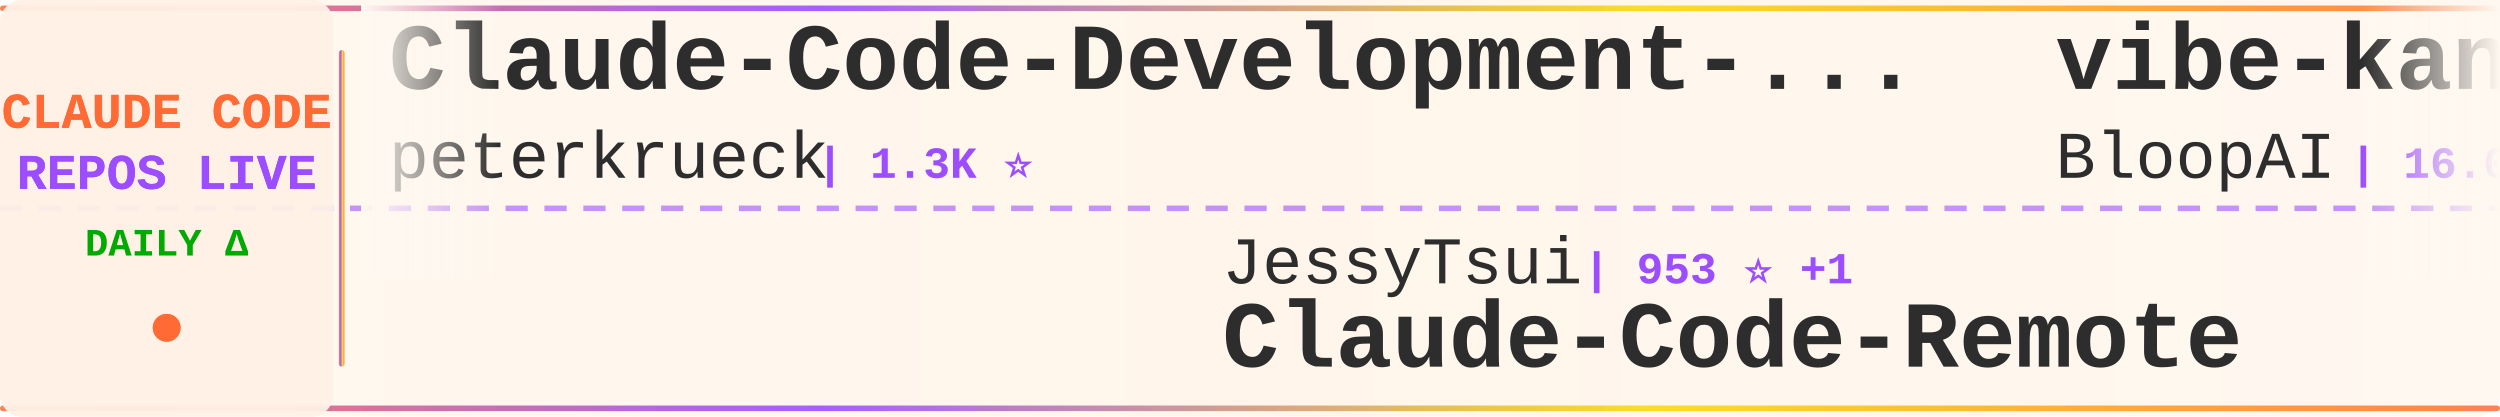
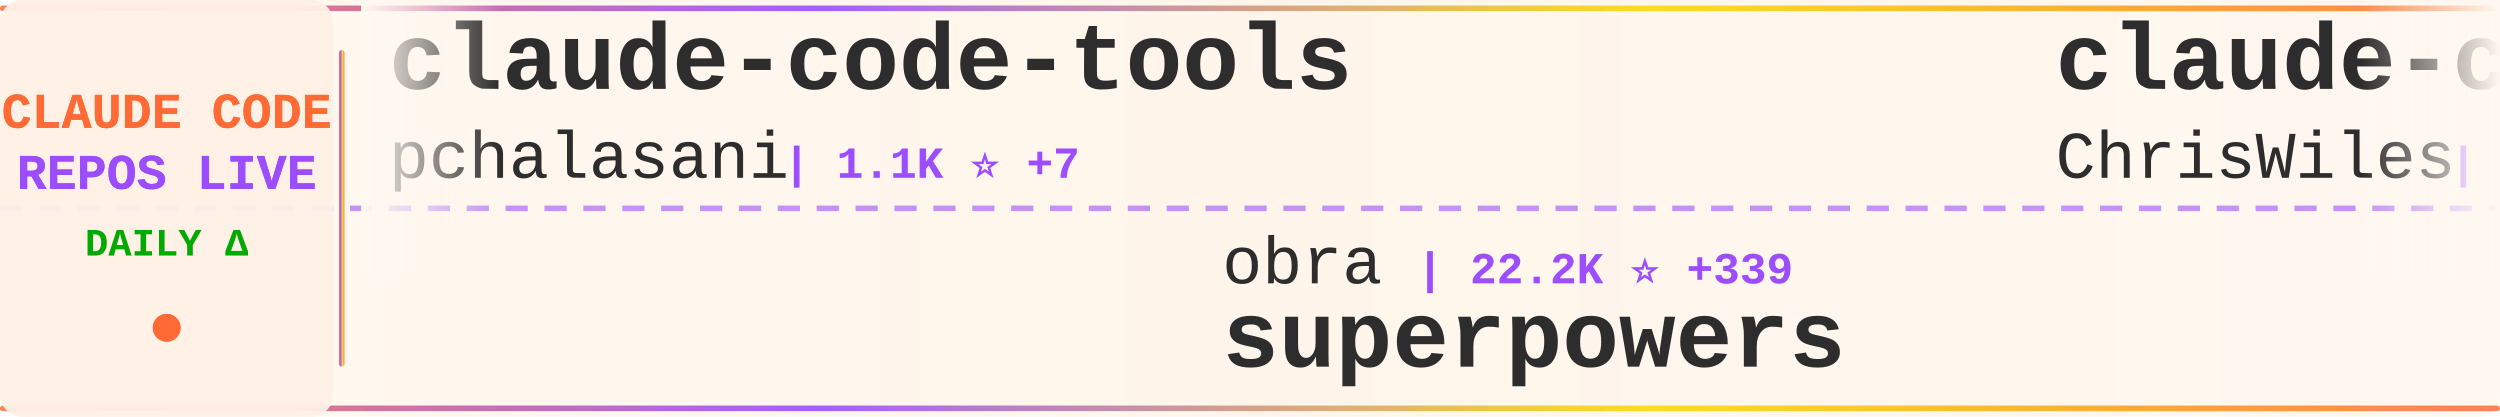
<svg xmlns="http://www.w3.org/2000/svg" width="900" height="150">
  <defs>
    <linearGradient id="tickerBg" x1="0%" y1="0%" x2="100%" y2="0%">
      <stop offset="0%" style="stop-color:#fff8f0;stop-opacity:0.98" />
      <stop offset="50%" style="stop-color:#fff5eb;stop-opacity:1" />
      <stop offset="100%" style="stop-color:#fff8f0;stop-opacity:0.98" />
    </linearGradient>
    <linearGradient id="borderGrad" x1="0%" y1="0%" x2="100%" y2="0%">
      <stop offset="0%" style="stop-color:#FF6B35;stop-opacity:0.85">
        <animate attributeName="stop-opacity" values="0.85;1;0.85" dur="2s" repeatCount="indefinite" />
      </stop>
      <stop offset="33%" style="stop-color:#9C4EFF;stop-opacity:0.9">
        <animate attributeName="stop-opacity" values="0.9;1;0.9" dur="2.2s" repeatCount="indefinite" />
      </stop>
      <stop offset="66%" style="stop-color:#FFD700;stop-opacity:0.85">
        <animate attributeName="stop-opacity" values="0.85;1;0.85" dur="1.8s" repeatCount="indefinite" />
      </stop>
      <stop offset="100%" style="stop-color:#FF6B35;stop-opacity:0.85">
        <animate attributeName="stop-opacity" values="0.85;1;0.85" dur="2s" repeatCount="indefinite" />
      </stop>
    </linearGradient>
    <filter id="textGlow">
      <feGaussianBlur stdDeviation="0.15" result="coloredBlur" />
      <feMerge>
        <feMergeNode in="coloredBlur" />
        <feMergeNode in="SourceGraphic" />
      </feMerge>
    </filter>
    <filter id="metricGlow">
      <feGaussianBlur stdDeviation="0.2" result="coloredBlur" />
      <feMerge>
        <feMergeNode in="coloredBlur" />
        <feMergeNode in="SourceGraphic" />
      </feMerge>
    </filter>
    <linearGradient id="leftFade" x1="0%" y1="0%" x2="100%" y2="0%">
      <stop offset="0%" style="stop-color:#fff8f0;stop-opacity:1" />
      <stop offset="100%" style="stop-color:#fff8f0;stop-opacity:0" />
    </linearGradient>
    <linearGradient id="rightFade" x1="0%" y1="0%" x2="100%" y2="0%">
      <stop offset="0%" style="stop-color:#fff8f0;stop-opacity:0" />
      <stop offset="100%" style="stop-color:#fff8f0;stop-opacity:1" />
    </linearGradient>
  </defs>
  <rect width="900" height="150" fill="url(#tickerBg)" rx="8" />
  <rect x="0" y="2" width="900" height="2" fill="url(#borderGrad)" rx="1" />
  <rect x="0" y="146" width="900" height="2" fill="url(#borderGrad)" rx="1" />
  <line x1="0" y1="75" x2="900" y2="75" stroke="#9C4EFF" stroke-width="2" stroke-dasharray="8 6" opacity="0.6" />
  <rect x="0" y="0" width="120" height="150" fill="#fff0e6" opacity="0.95" rx="8" />
  <text x="60" y="46" font-family="'Courier New', monospace" font-size="18" font-weight="bold" fill="#FF6B35" text-anchor="middle" filter="url(#textGlow)">
    CLAUDE CODE
  </text>
  <text x="60" y="68" font-family="'Courier New', monospace" font-size="18" font-weight="bold" fill="#9C4EFF" text-anchor="middle" filter="url(#textGlow)">
    REPOS LIVE
  </text>
  <text x="60" y="92" font-family="'Courier New', monospace" font-size="14" font-weight="bold" fill="#00aa00" text-anchor="middle">
    DAILY Δ
  </text>
  <circle cx="60" cy="118" r="5" fill="#FF6B35" filter="url(#metricGlow)">
    <animate attributeName="r" values="4;6;4" dur="1.5s" repeatCount="indefinite" />
    <animate attributeName="opacity" values="0.6;1;0.6" dur="1.5s" repeatCount="indefinite" />
  </circle>
  <rect x="122" y="18" width="2" height="114" fill="url(#borderGrad)" rx="1" />
  <clipPath id="tickerClip">
    <rect x="130" y="0" width="770" height="150" />
  </clipPath>
  <g clip-path="url(#tickerClip)">
    <g id="tickerItems">
      <animateTransform attributeName="transform" attributeType="XML" type="translate" from="0 0" to="-3000 0" dur="54s" repeatCount="indefinite" />
      <g transform="translate(0, 0)">
-         <text x="140" y="32" font-family="'Courier New', monospace" font-size="34" font-weight="bold" fill="#2d2d2d">Claude-Code-Development-...</text>
-         <text x="140" y="64" font-family="'Courier New', monospace" font-size="24" font-weight="normal" fill="#2d2d2d" opacity="1.0">peterkrueck</text>
-         <text x="294" y="64" font-family="'Courier New', monospace" font-size="16" font-weight="bold" fill="#9C4EFF"> | 1.3K ⭐</text>
+         <text x="140" y="32" font-family="'Courier New', monospace" font-size="34" font-weight="bold" fill="#2d2d2d">claude-code-tools</text>
+         <text x="140" y="64" font-family="'Courier New', monospace" font-size="24" font-weight="normal" fill="#2d2d2d" opacity="1.0">pchalasani</text>
+         <text x="282" y="64" font-family="'Courier New', monospace" font-size="16" font-weight="bold" fill="#9C4EFF"> | 1.1K ⭐ +7</text>
      </g>
      <g transform="translate(300, 0)">
-         <text x="140" y="102" font-family="'Courier New', monospace" font-size="24" font-weight="normal" fill="#2d2d2d" opacity="1.0">JessyTsui</text>
-         <text x="270" y="102" font-family="'Courier New', monospace" font-size="16" font-weight="bold" fill="#9C4EFF"> | 953 ⭐ +1</text>
-         <text x="140" y="132" font-family="'Courier New', monospace" font-size="34" font-weight="bold" fill="#2d2d2d">Claude-Code-Remote</text>
+         <text x="140" y="102" font-family="'Courier New', monospace" font-size="24" font-weight="normal" fill="#2d2d2d" opacity="1.0">obra</text>
+         <text x="210" y="102" font-family="'Courier New', monospace" font-size="16" font-weight="bold" fill="#9C4EFF"> | 22.2K ⭐ +339</text>
+         <text x="140" y="132" font-family="'Courier New', monospace" font-size="34" font-weight="bold" fill="#2d2d2d">superpowers</text>
      </g>
      <g transform="translate(600, 0)">
+         <text x="140" y="32" font-family="'Courier New', monospace" font-size="34" font-weight="bold" fill="#2d2d2d">claude-code-showcase</text>
+         <text x="140" y="64" font-family="'Courier New', monospace" font-size="24" font-weight="normal" fill="#2d2d2d" opacity="1.0">ChrisWiles</text>
+         <text x="282" y="64" font-family="'Courier New', monospace" font-size="16" font-weight="bold" fill="#9C4EFF"> | 4.4K ⭐ +73</text>
+       </g>
+       <g transform="translate(900, 0)">
+         <text x="140" y="102" font-family="'Courier New', monospace" font-size="24" font-weight="normal" fill="#2d2d2d" opacity="1.0">Cranot</text>
+         <text x="234" y="102" font-family="'Courier New', monospace" font-size="16" font-weight="bold" fill="#9C4EFF"> | 2.2K ⭐</text>
+         <text x="140" y="132" font-family="'Courier New', monospace" font-size="34" font-weight="bold" fill="#2d2d2d">claude-code-guide</text>
+       </g>
+       <g transform="translate(1200, 0)">
        <text x="140" y="32" font-family="'Courier New', monospace" font-size="34" font-weight="bold" fill="#2d2d2d">vibe-kanban</text>
        <text x="140" y="64" font-family="'Courier New', monospace" font-size="24" font-weight="normal" fill="#2d2d2d" opacity="1.0">BloopAI</text>
-         <text x="246" y="64" font-family="'Courier New', monospace" font-size="16" font-weight="bold" fill="#9C4EFF"> | 16.0K ⭐ +86</text>
-       </g>
-       <g transform="translate(900, 0)">
-         <text x="140" y="102" font-family="'Courier New', monospace" font-size="24" font-weight="normal" fill="#2d2d2d" opacity="1.0">anthropics</text>
-         <text x="282" y="102" font-family="'Courier New', monospace" font-size="16" font-weight="bold" fill="#9C4EFF"> | 4.1K ⭐ +4</text>
-         <text x="140" y="132" font-family="'Courier New', monospace" font-size="34" font-weight="bold" fill="#2d2d2d">claude-agent-sdk-python</text>
-       </g>
-       <g transform="translate(1200, 0)">
-         <text x="140" y="32" font-family="'Courier New', monospace" font-size="34" font-weight="bold" fill="#2d2d2d">claude-code-tips</text>
-         <text x="140" y="64" font-family="'Courier New', monospace" font-size="24" font-weight="normal" fill="#2d2d2d" opacity="1.0">ykdojo</text>
-         <text x="234" y="64" font-family="'Courier New', monospace" font-size="16" font-weight="bold" fill="#9C4EFF"> | 898 ⭐ +31</text>
+         <text x="246" y="64" font-family="'Courier New', monospace" font-size="16" font-weight="bold" fill="#9C4EFF"> | 16.0K ⭐ +51</text>
      </g>
      <g transform="translate(1500, 0)">
-         <text x="140" y="102" font-family="'Courier New', monospace" font-size="24" font-weight="normal" fill="#2d2d2d" opacity="1.0">catlog22</text>
-         <text x="258" y="102" font-family="'Courier New', monospace" font-size="16" font-weight="bold" fill="#9C4EFF"> | 959 ⭐ +5</text>
-         <text x="140" y="132" font-family="'Courier New', monospace" font-size="34" font-weight="bold" fill="#2d2d2d">Claude-Code-Workflow</text>
+         <text x="140" y="102" font-family="'Courier New', monospace" font-size="24" font-weight="normal" fill="#2d2d2d" opacity="1.0">anthropics</text>
+         <text x="282" y="102" font-family="'Courier New', monospace" font-size="16" font-weight="bold" fill="#9C4EFF"> | 56.5K ⭐ +61</text>
+         <text x="140" y="132" font-family="'Courier New', monospace" font-size="34" font-weight="bold" fill="#2d2d2d">claude-code</text>
      </g>
      <g transform="translate(1800, 0)">
-         <text x="140" y="32" font-family="'Courier New', monospace" font-size="34" font-weight="bold" fill="#2d2d2d">claude-code-templates</text>
-         <text x="140" y="64" font-family="'Courier New', monospace" font-size="24" font-weight="normal" fill="#2d2d2d" opacity="1.0">davila7</text>
-         <text x="246" y="64" font-family="'Courier New', monospace" font-size="16" font-weight="bold" fill="#9C4EFF"> | 16.0K ⭐ +25</text>
+         <text x="140" y="32" font-family="'Courier New', monospace" font-size="34" font-weight="bold" fill="#2d2d2d">my-claude-code-setup</text>
+         <text x="140" y="64" font-family="'Courier New', monospace" font-size="24" font-weight="normal" fill="#2d2d2d" opacity="1.0">centminmod</text>
+         <text x="282" y="64" font-family="'Courier New', monospace" font-size="16" font-weight="bold" fill="#9C4EFF"> | 1.6K ⭐</text>
      </g>
      <g transform="translate(2100, 0)">
-         <text x="140" y="102" font-family="'Courier New', monospace" font-size="24" font-weight="normal" fill="#2d2d2d" opacity="1.0">carlvellotti</text>
-         <text x="306" y="102" font-family="'Courier New', monospace" font-size="16" font-weight="bold" fill="#9C4EFF"> | 339 ⭐ +2</text>
-         <text x="140" y="132" font-family="'Courier New', monospace" font-size="34" font-weight="bold" fill="#2d2d2d">claude-code-pm-course</text>
+         <text x="140" y="102" font-family="'Courier New', monospace" font-size="24" font-weight="normal" fill="#2d2d2d" opacity="1.0">wasabeef</text>
+         <text x="258" y="102" font-family="'Courier New', monospace" font-size="16" font-weight="bold" fill="#9C4EFF"> | 951 ⭐</text>
+         <text x="140" y="132" font-family="'Courier New', monospace" font-size="34" font-weight="bold" fill="#2d2d2d">claude-code-cookbook</text>
      </g>
      <g transform="translate(2400, 0)">
-         <text x="140" y="32" font-family="'Courier New', monospace" font-size="34" font-weight="bold" fill="#2d2d2d">claude-code-hub</text>
-         <text x="140" y="64" font-family="'Courier New', monospace" font-size="24" font-weight="normal" fill="#2d2d2d" opacity="1.0">zsio</text>
-         <text x="210" y="64" font-family="'Courier New', monospace" font-size="16" font-weight="bold" fill="#9C4EFF"> | 144 ⭐</text>
+         <text x="140" y="32" font-family="'Courier New', monospace" font-size="34" font-weight="bold" fill="#2d2d2d">claude-code-pm-course</text>
+         <text x="140" y="64" font-family="'Courier New', monospace" font-size="24" font-weight="normal" fill="#2d2d2d" opacity="1.0">carlvellotti</text>
+         <text x="306" y="64" font-family="'Courier New', monospace" font-size="16" font-weight="bold" fill="#9C4EFF"> | 339 ⭐</text>
      </g>
      <g transform="translate(2700, 0)">
-         <text x="140" y="102" font-family="'Courier New', monospace" font-size="24" font-weight="normal" fill="#2d2d2d" opacity="1.0">zhukunpenglinyutong</text>
-         <text x="390" y="102" font-family="'Courier New', monospace" font-size="16" font-weight="bold" fill="#9C4EFF"> | 703 ⭐ +3</text>
-         <text x="140" y="132" font-family="'Courier New', monospace" font-size="34" font-weight="bold" fill="#2d2d2d">idea-claude-code-gui</text>
+         <text x="140" y="102" font-family="'Courier New', monospace" font-size="24" font-weight="normal" fill="#2d2d2d" opacity="1.0">UfoMiao</text>
+         <text x="246" y="102" font-family="'Courier New', monospace" font-size="16" font-weight="bold" fill="#9C4EFF"> | 5.2K ⭐</text>
+         <text x="140" y="132" font-family="'Courier New', monospace" font-size="34" font-weight="bold" fill="#2d2d2d">zcf</text>
      </g>
      <g transform="translate(3000, 0)">
-         <text x="140" y="32" font-family="'Courier New', monospace" font-size="34" font-weight="bold" fill="#2d2d2d">Claude-Code-Development-...</text>
-         <text x="140" y="64" font-family="'Courier New', monospace" font-size="24" font-weight="normal" fill="#2d2d2d" opacity="1.0">peterkrueck</text>
-         <text x="294" y="64" font-family="'Courier New', monospace" font-size="16" font-weight="bold" fill="#9C4EFF"> | 1.3K ⭐</text>
+         <text x="140" y="32" font-family="'Courier New', monospace" font-size="34" font-weight="bold" fill="#2d2d2d">claude-code-tools</text>
+         <text x="140" y="64" font-family="'Courier New', monospace" font-size="24" font-weight="normal" fill="#2d2d2d" opacity="1.0">pchalasani</text>
+         <text x="282" y="64" font-family="'Courier New', monospace" font-size="16" font-weight="bold" fill="#9C4EFF"> | 1.1K ⭐ +7</text>
      </g>
      <g transform="translate(3300, 0)">
-         <text x="140" y="102" font-family="'Courier New', monospace" font-size="24" font-weight="normal" fill="#2d2d2d" opacity="1.0">JessyTsui</text>
-         <text x="270" y="102" font-family="'Courier New', monospace" font-size="16" font-weight="bold" fill="#9C4EFF"> | 953 ⭐ +1</text>
-         <text x="140" y="132" font-family="'Courier New', monospace" font-size="34" font-weight="bold" fill="#2d2d2d">Claude-Code-Remote</text>
+         <text x="140" y="102" font-family="'Courier New', monospace" font-size="24" font-weight="normal" fill="#2d2d2d" opacity="1.0">obra</text>
+         <text x="210" y="102" font-family="'Courier New', monospace" font-size="16" font-weight="bold" fill="#9C4EFF"> | 22.2K ⭐ +339</text>
+         <text x="140" y="132" font-family="'Courier New', monospace" font-size="34" font-weight="bold" fill="#2d2d2d">superpowers</text>
      </g>
      <g transform="translate(3600, 0)">
-         <text x="140" y="32" font-family="'Courier New', monospace" font-size="34" font-weight="bold" fill="#2d2d2d">vibe-kanban</text>
-         <text x="140" y="64" font-family="'Courier New', monospace" font-size="24" font-weight="normal" fill="#2d2d2d" opacity="1.0">BloopAI</text>
-         <text x="246" y="64" font-family="'Courier New', monospace" font-size="16" font-weight="bold" fill="#9C4EFF"> | 16.0K ⭐ +86</text>
+         <text x="140" y="32" font-family="'Courier New', monospace" font-size="34" font-weight="bold" fill="#2d2d2d">claude-code-showcase</text>
+         <text x="140" y="64" font-family="'Courier New', monospace" font-size="24" font-weight="normal" fill="#2d2d2d" opacity="1.0">ChrisWiles</text>
+         <text x="282" y="64" font-family="'Courier New', monospace" font-size="16" font-weight="bold" fill="#9C4EFF"> | 4.4K ⭐ +73</text>
      </g>
      <g transform="translate(3900, 0)">
-         <text x="140" y="102" font-family="'Courier New', monospace" font-size="24" font-weight="normal" fill="#2d2d2d" opacity="1.0">anthropics</text>
-         <text x="282" y="102" font-family="'Courier New', monospace" font-size="16" font-weight="bold" fill="#9C4EFF"> | 4.1K ⭐ +4</text>
-         <text x="140" y="132" font-family="'Courier New', monospace" font-size="34" font-weight="bold" fill="#2d2d2d">claude-agent-sdk-python</text>
+         <text x="140" y="102" font-family="'Courier New', monospace" font-size="24" font-weight="normal" fill="#2d2d2d" opacity="1.0">Cranot</text>
+         <text x="234" y="102" font-family="'Courier New', monospace" font-size="16" font-weight="bold" fill="#9C4EFF"> | 2.2K ⭐</text>
+         <text x="140" y="132" font-family="'Courier New', monospace" font-size="34" font-weight="bold" fill="#2d2d2d">claude-code-guide</text>
      </g>
    </g>
  </g>
  <rect x="130" y="0" width="50" height="100" fill="url(#leftFade)" />
  <rect x="850" y="0" width="50" height="100" fill="url(#rightFade)" />
</svg>
